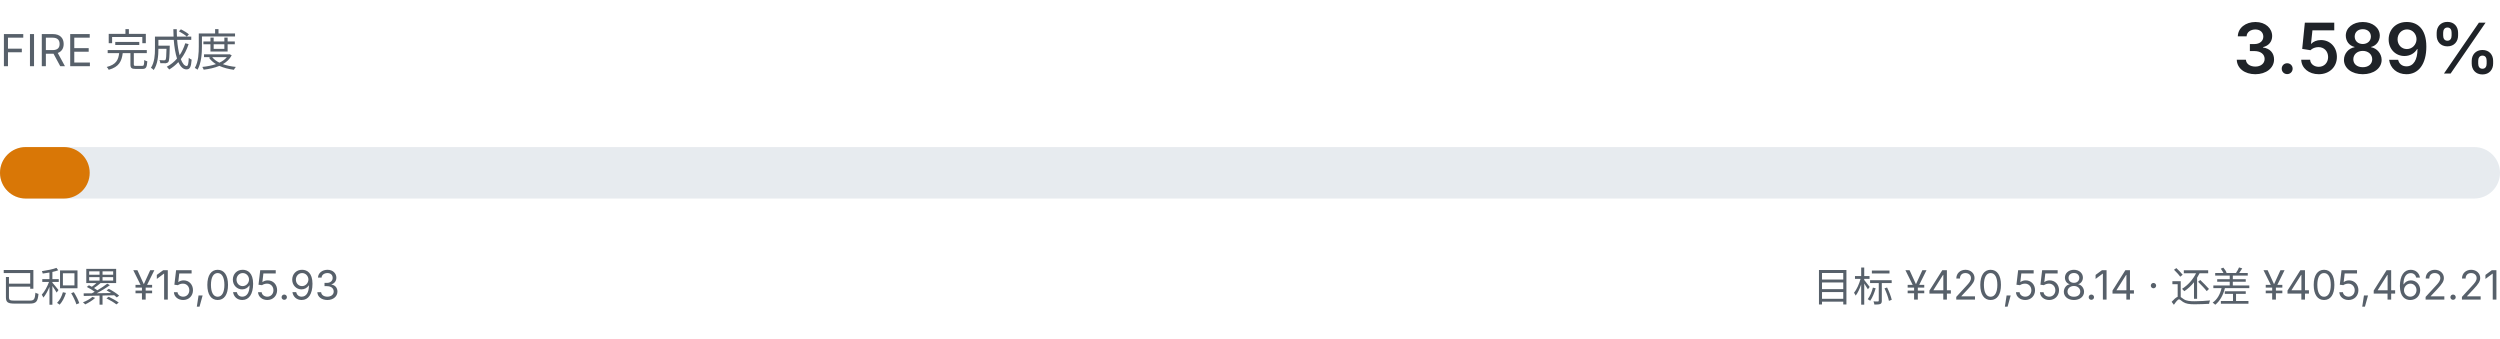
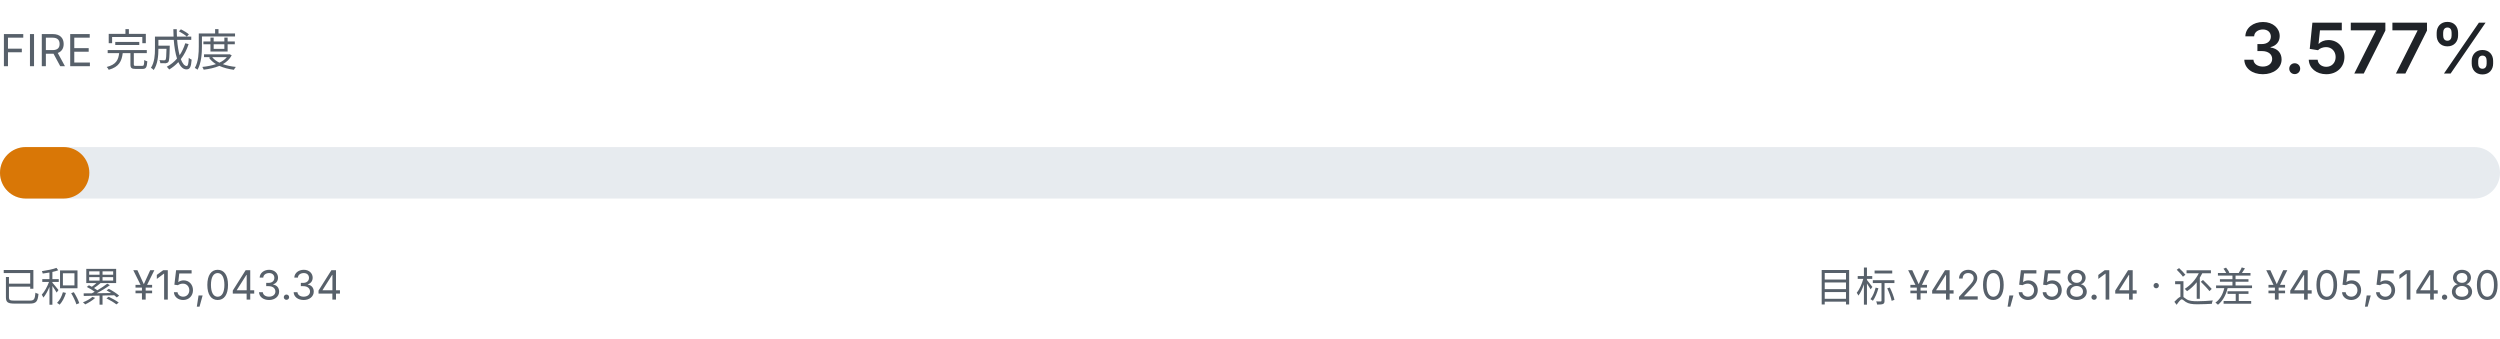
- <svg xmlns="http://www.w3.org/2000/svg" viewBox="0 0 680 92" width="680" height="92" role="img" aria-label="FIRE 完成度 3.589%">
+ <svg xmlns="http://www.w3.org/2000/svg" viewBox="0 0 680 92" width="680" height="92" role="img" aria-label="FIRE 完成度 3.577%">
  <style>
    .fg { fill: #1f2328; font-family: ui-sans-serif, system-ui, -apple-system, "Segoe UI", sans-serif; }
    .fg-muted { fill: #57606a; font-family: ui-sans-serif, system-ui, -apple-system, "Segoe UI", sans-serif; }
    .track { fill: #e7ebef; }
    .fill { fill: #d97706; }
    @media (prefers-color-scheme: dark) {
      .fg { fill: #e6edf3; }
      .fg-muted { fill: #8b949e; }
      .track { fill: #21262d; }
      .fill { fill: #f0b429; }
    }
  </style>
  <text class="fg-muted" x="0" y="18" font-size="12">FIRE 完成度</text>
-   <text class="fg" x="680" y="20" text-anchor="end" font-size="19" font-weight="600">3.589%</text>
+   <text class="fg" x="680" y="20" text-anchor="end" font-size="19" font-weight="600">3.577%</text>
  <rect class="track" x="0" y="40" width="680" height="14" rx="7.0" />
-   <rect class="fill" x="0" y="40" width="24.4" height="14" rx="7.0" />
-   <text class="fg-muted" x="0" y="82" font-size="11">已积累 ¥15,095.93</text>
-   <text class="fg-muted" x="680" y="82" text-anchor="end" font-size="11">目标 ¥420,558.14 · 还差 ¥405,462.21</text>
+   <rect class="fill" x="0" y="40" width="24.3" height="14" rx="7.0" />
+   <text class="fg-muted" x="0" y="82" font-size="11">已积累 ¥15,043.34</text>
+   <text class="fg-muted" x="680" y="82" text-anchor="end" font-size="11">目标 ¥420,558.14 · 还差 ¥405,514.80</text>
</svg>
